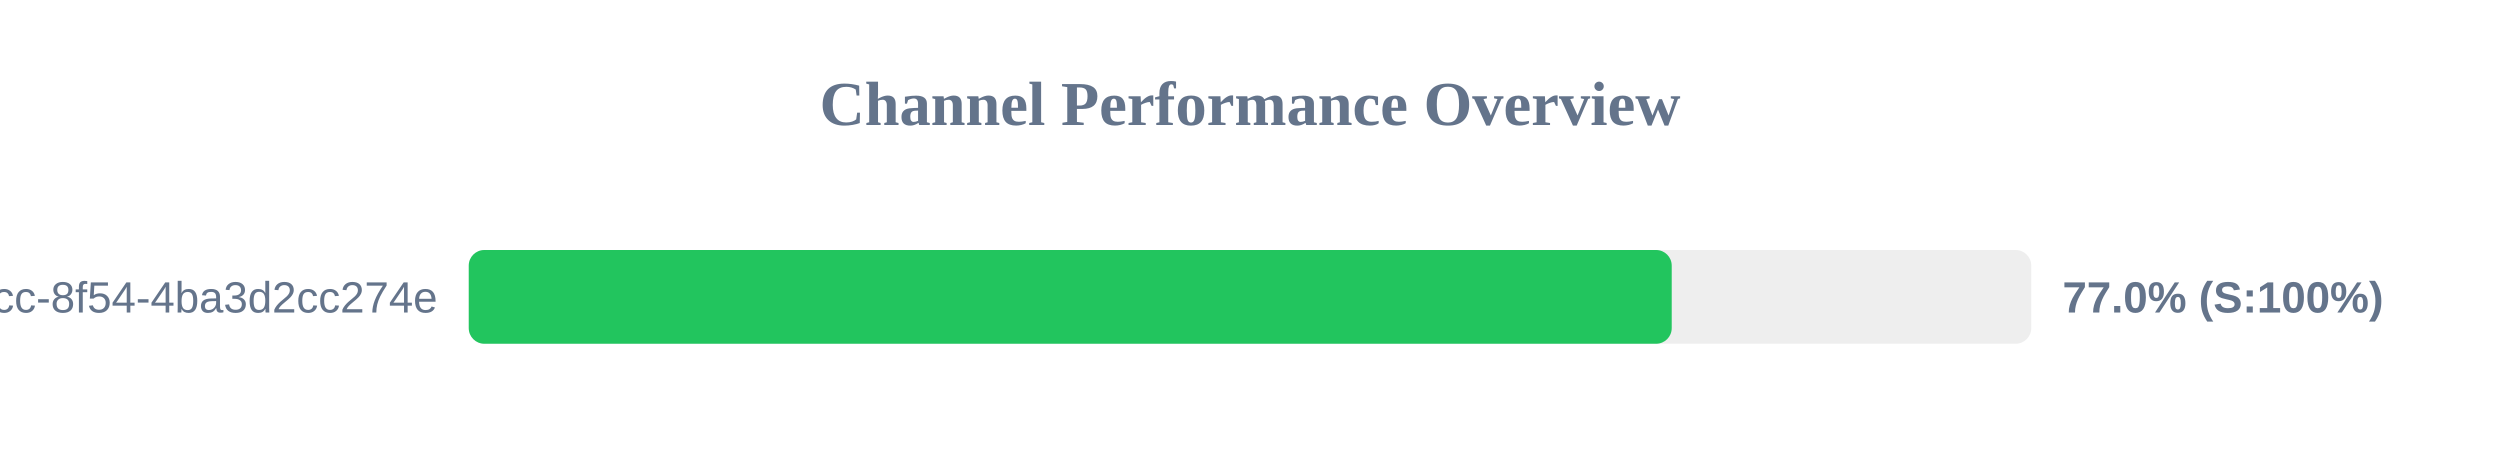
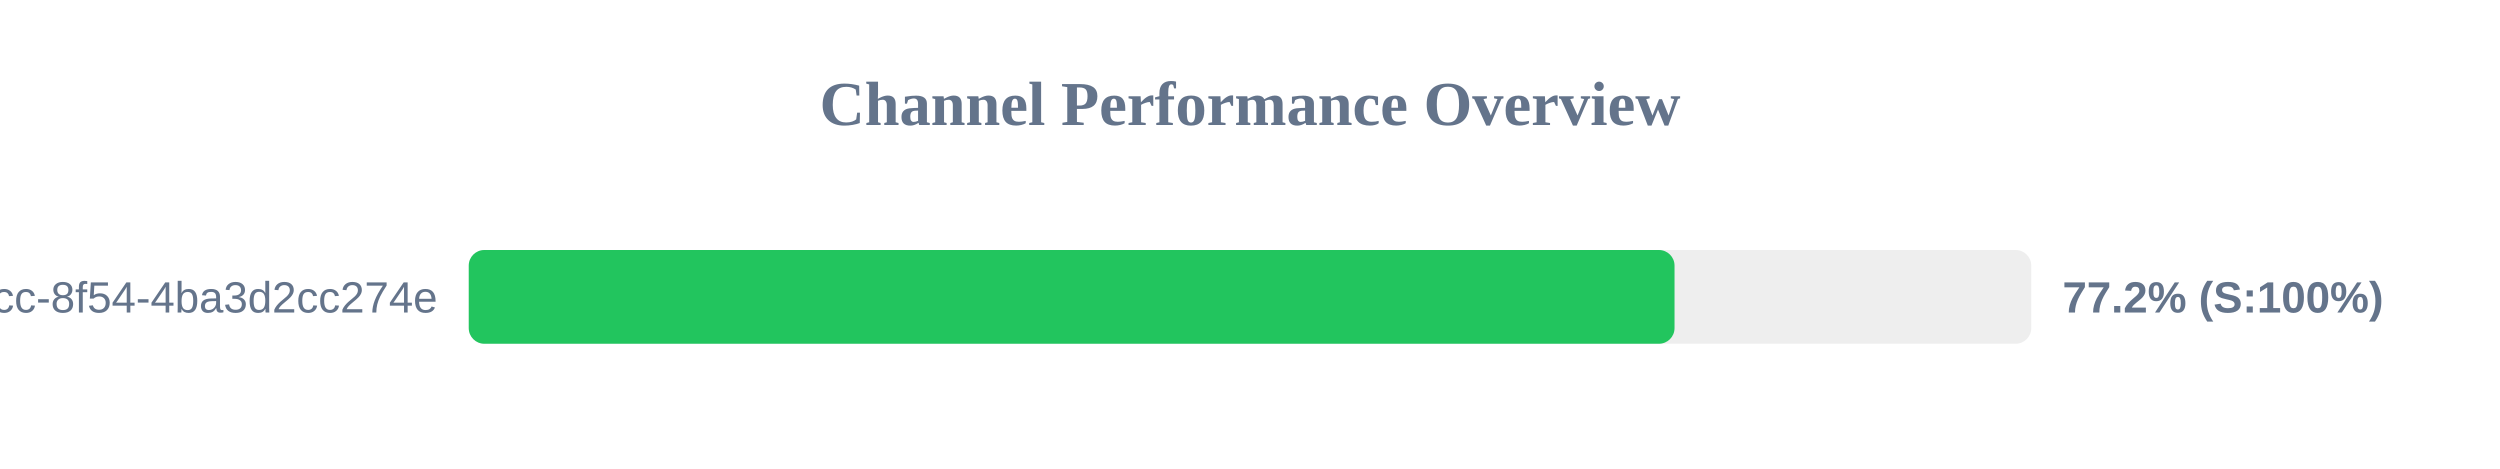
<svg xmlns="http://www.w3.org/2000/svg" width="800" height="150" version="1.1">
  <style>
        .row { font: 14px Arial; fill: #64748b; }
        .score { font: bold 14px Arial; fill: #64748b; }
    </style>
  <text x="400" y="40" text-anchor="middle" font-size="20px" font-weight="bold" fill="#64748b">Channel Performance Overview</text>
  <rect x="150" y="80" width="500" height="30" fill="#eee" rx="5" />
-   <rect x="150" y="80" width="384.95" height="30" fill="#22c55e" rx="5" />
+   <rect x="150" y="80" width="385.85" height="30" fill="#22c55e" rx="5" />
  <text x="140" y="100" text-anchor="end" class="row">?uuid=45cc0b3a-0adb-4dcc-8f54-4ba3d2cc274e</text>
-   <text x="660" y="100" text-anchor="start" class="score">77.0% (S:100%)</text>
+   <text x="660" y="100" text-anchor="start" class="score">77.2% (S:100%)</text>
</svg>
